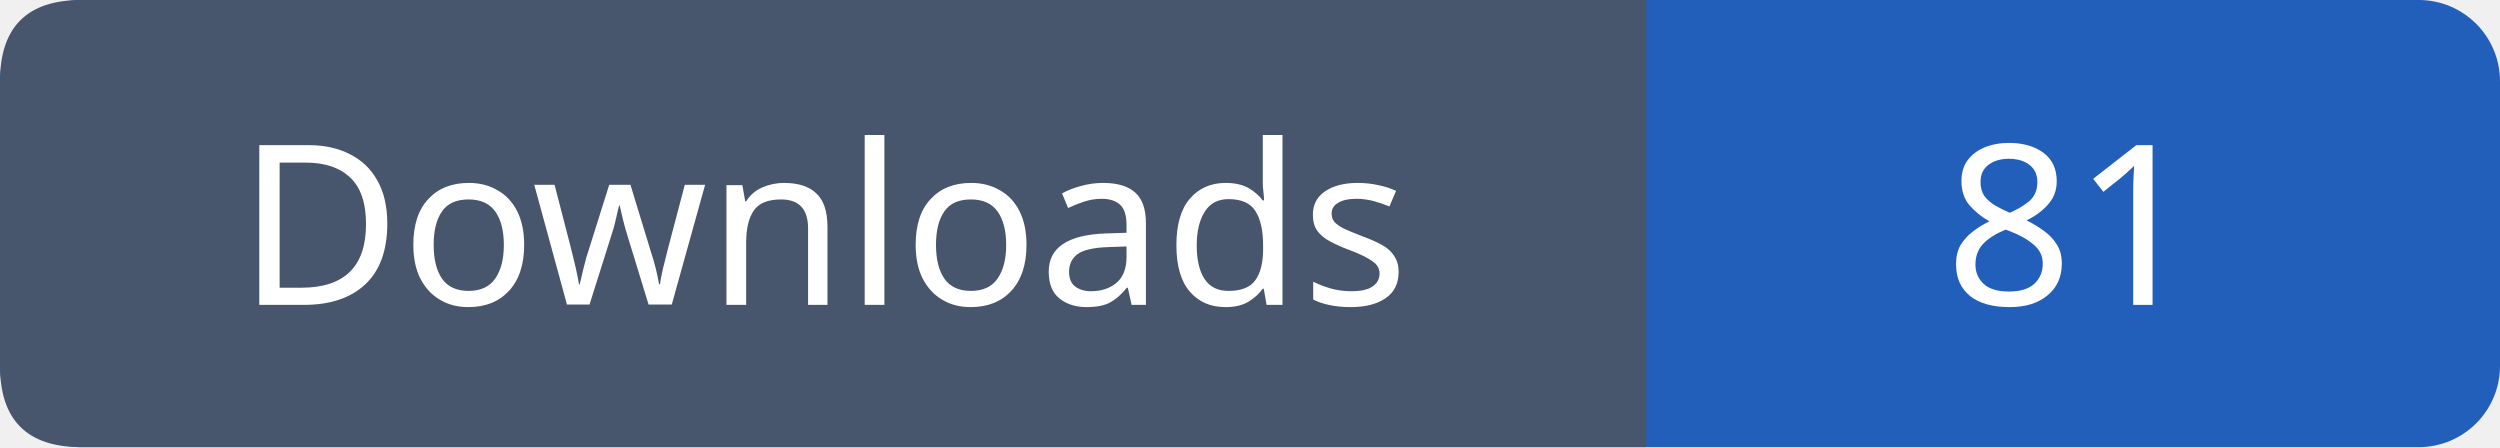
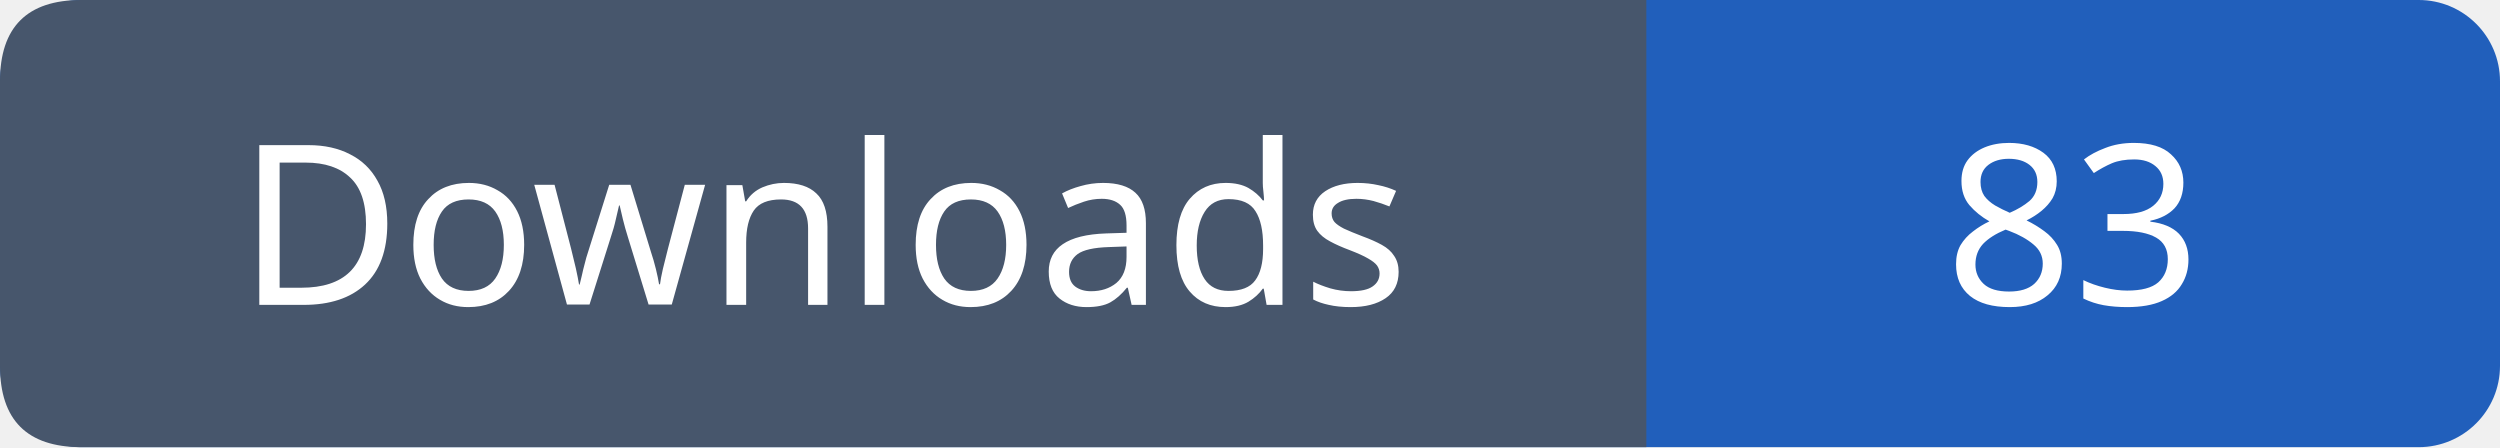
- <svg xmlns="http://www.w3.org/2000/svg" width="123" height="22" role="img" aria-label="Downloads: 81">
+ <svg xmlns="http://www.w3.org/2000/svg" width="123" height="22" role="img" aria-label="Downloads: 83">
  <rect width="123" height="22" rx="4" fill="#215fbb" />
  <path fill="#47566c" d="M4 0h77v22H4q-4 0-4-4V4q0-4 4-4" />
  <g font-family="Verdana,sans-serif" font-size="11" fill="white" text-anchor="middle">
    <text x="40.5" y="15">Downloads</text>
-     <text x="102.0" y="15">81</text>
+     <text x="102.0" y="15">83</text>
  </g>
</svg>
